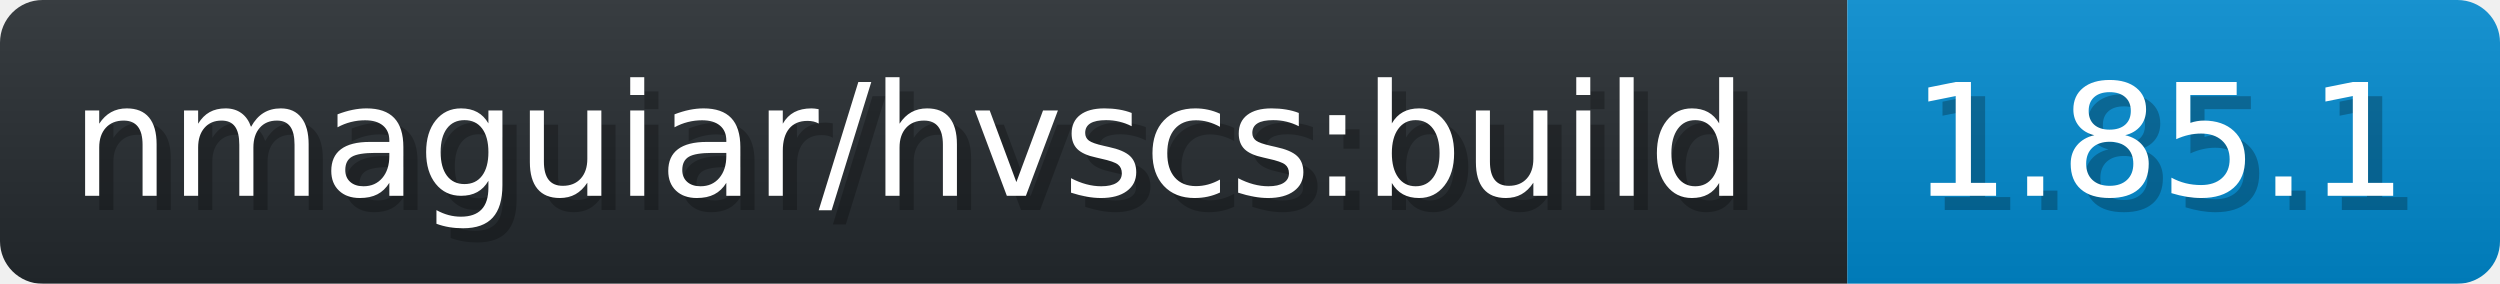
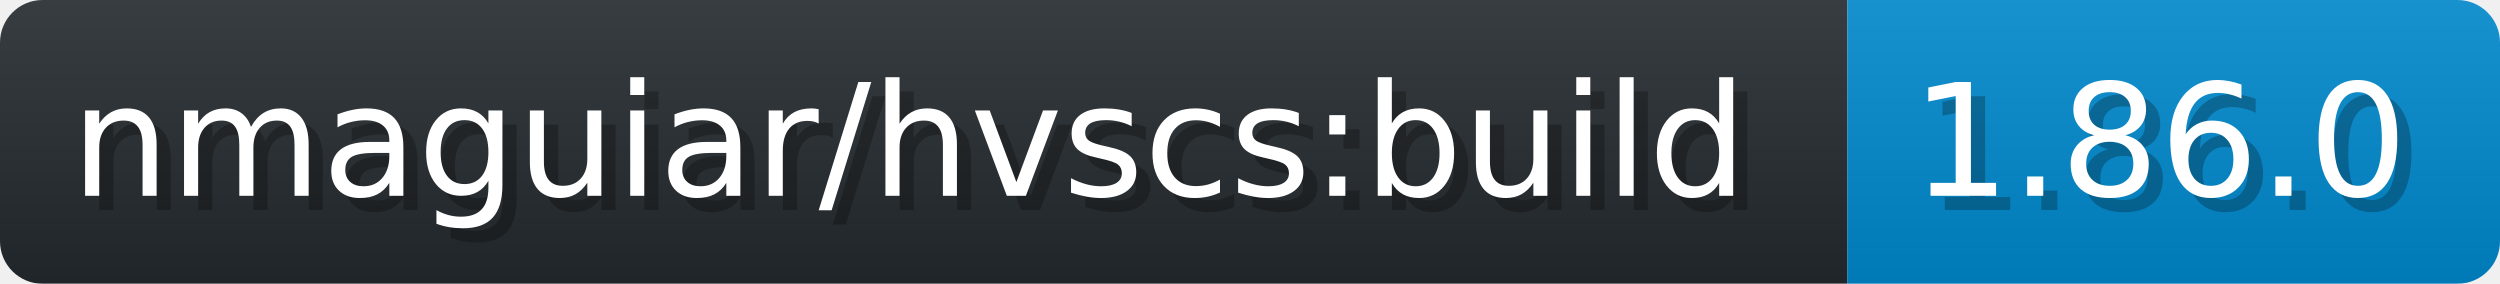
- <svg xmlns="http://www.w3.org/2000/svg" width="176.2" height="20" viewBox="0 0 1762 200" role="img" aria-label="nmaguiar/hvscs:build: 1.85.1">
+ <svg xmlns="http://www.w3.org/2000/svg" width="176.2" height="20" viewBox="0 0 1762 200" role="img" aria-label="nmaguiar/hvscs:build: 1.86.0">
  <linearGradient id="a" x2="0" y2="100%">
    <stop offset="0" stop-opacity=".1" stop-color="#EEE" />
    <stop offset="1" stop-opacity=".1" />
  </linearGradient>
  <mask id="m">
    <rect width="1762" height="200" rx="30" fill="#FFF" />
  </mask>
  <g mask="url(#m)">
    <rect width="1302" height="200" fill="#24292E" />
    <rect width="460" height="200" fill="#08C" x="1302" />
    <rect width="1762" height="200" fill="url(#a)" />
  </g>
  <g aria-hidden="true" fill="#fff" text-anchor="start" font-family="Verdana,DejaVu Sans,sans-serif" font-size="110">
    <text x="60" y="148" textLength="1202" fill="#000" opacity="0.25">nmaguiar/hvscs:build</text>
    <text x="50" y="138" textLength="1202">nmaguiar/hvscs:build</text>
-     <text x="1357" y="148" textLength="360" fill="#000" opacity="0.25">1.85.1</text>
-     <text x="1347" y="138" textLength="360">1.85.1</text>
+     <text x="1357" y="148" textLength="360" fill="#000" opacity="0.25">1.86.0</text>
+     <text x="1347" y="138" textLength="360">1.86.0</text>
  </g>
</svg>
